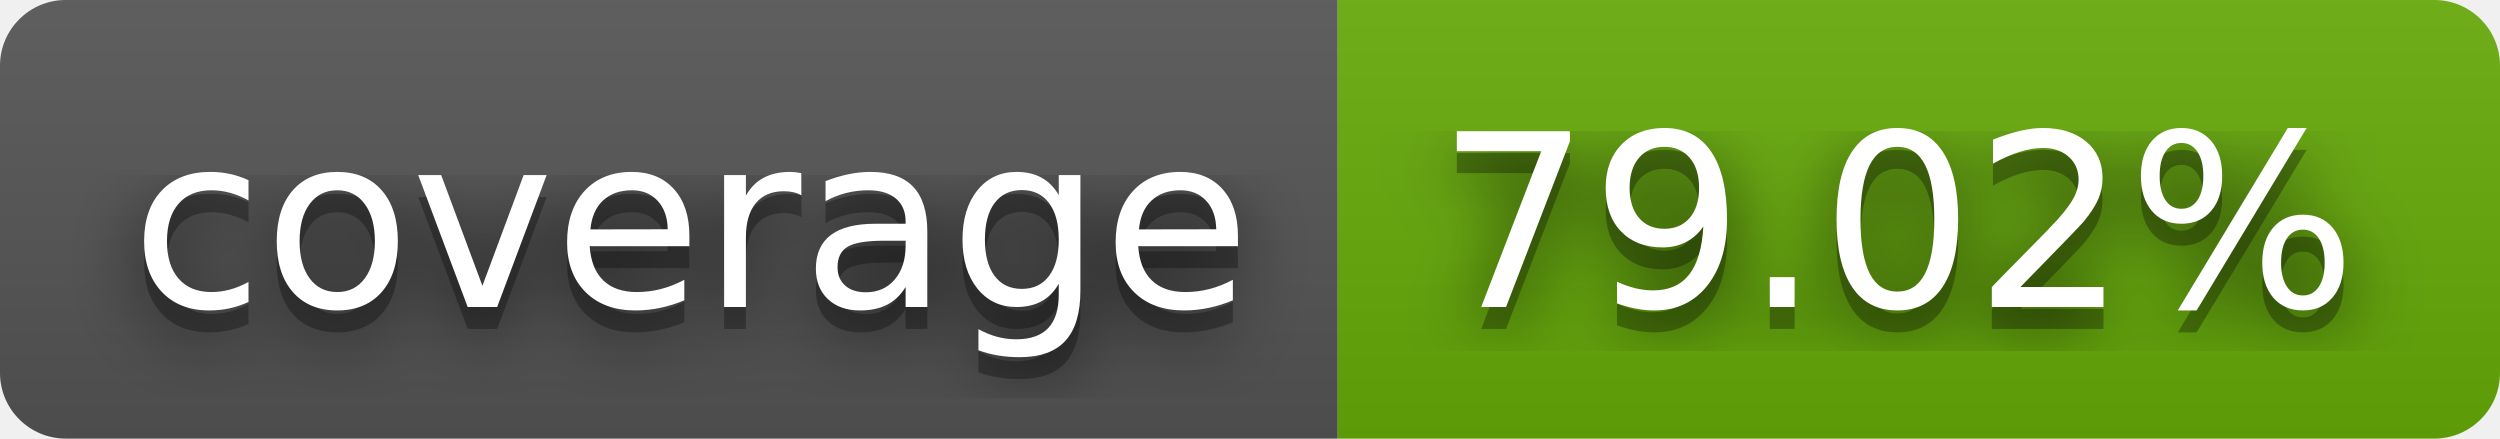
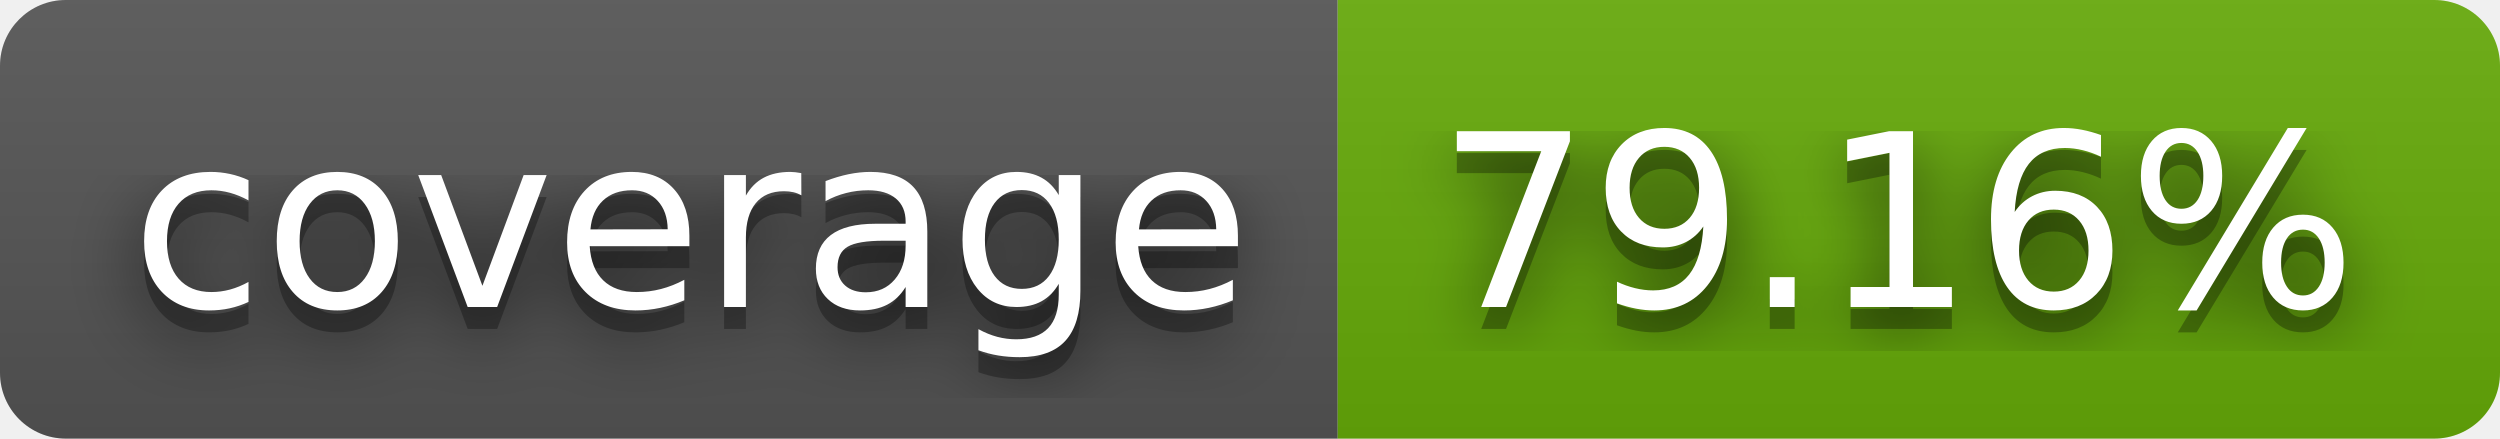
- <svg xmlns="http://www.w3.org/2000/svg" width="114" height="20" role="img" aria-label="coverage: 79.02%">
+ <svg xmlns="http://www.w3.org/2000/svg" width="114" height="20" role="img" aria-label="coverage: 79.16%">
  <filter id="blur">
    <feGaussianBlur stdDeviation="16" />
  </filter>
  <linearGradient id="s" x2="0" y2="100%">
    <stop offset="0" stop-color="#bbb" stop-opacity=".1" />
    <stop offset="1" stop-opacity=".1" />
  </linearGradient>
  <clipPath id="r">
    <rect width="114" height="20" rx="3" />
  </clipPath>
  <g clip-path="url(#r)">
    <rect width="61" height="20" fill="#555" />
    <rect x="61" width="53" height="20" fill="#67ac09" />
    <rect width="114" height="20" fill="url(#s)" />
  </g>
  <g fill="#fff" text-anchor="middle" font-family="Verdana,Geneva,DejaVu Sans,sans-serif" text-rendering="geometricPrecision" font-size="110">
    <g transform="scale(.1)">
      <g aria-hidden="true" fill="#010101">
        <text x="315" y="150" fill-opacity=".8" filter="url(#blur)" textLength="510">coverage</text>
        <text x="315" y="150" fill-opacity=".3" textLength="510">coverage</text>
      </g>
      <text x="315" y="140" textLength="510">coverage</text>
    </g>
    <g transform="scale(.1)">
      <g aria-hidden="true" fill="#010101">
-         <text x="865" y="150" fill-opacity=".8" filter="url(#blur)" textLength="430">79.02%</text>
-         <text x="865" y="150" fill-opacity=".3" textLength="430">79.02%</text>
+         <text x="865" y="150" fill-opacity=".8" filter="url(#blur)" textLength="430">79.16%</text>
+         <text x="865" y="150" fill-opacity=".3" textLength="430">79.16%</text>
      </g>
-       <text x="865" y="140" textLength="430">79.02%</text>
+       <text x="865" y="140" textLength="430">79.16%</text>
    </g>
  </g>
</svg>
